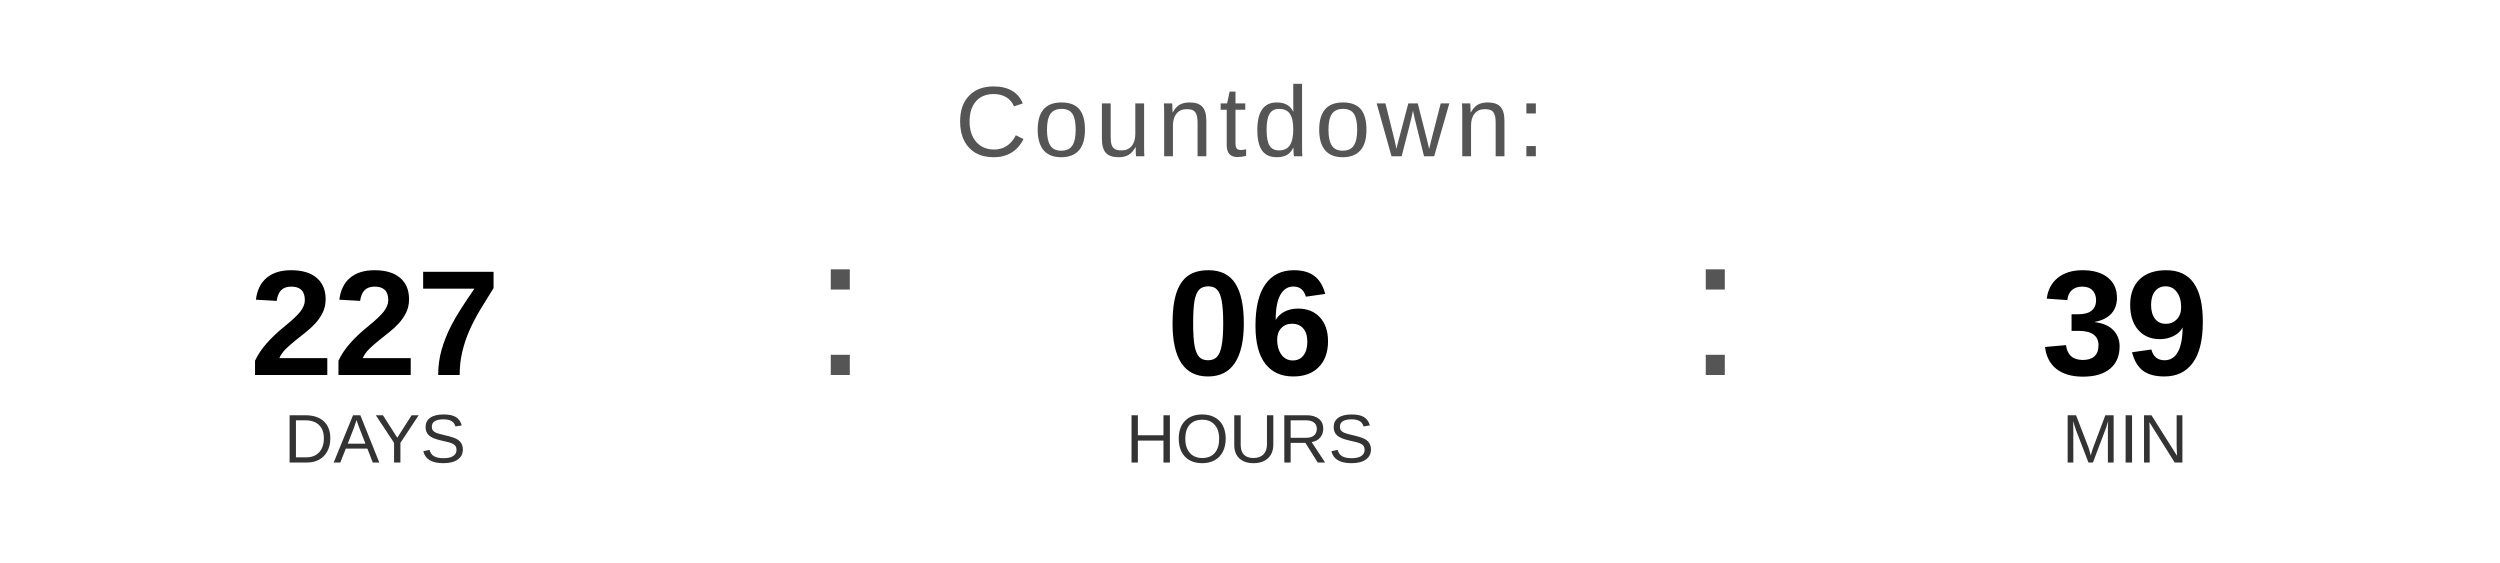
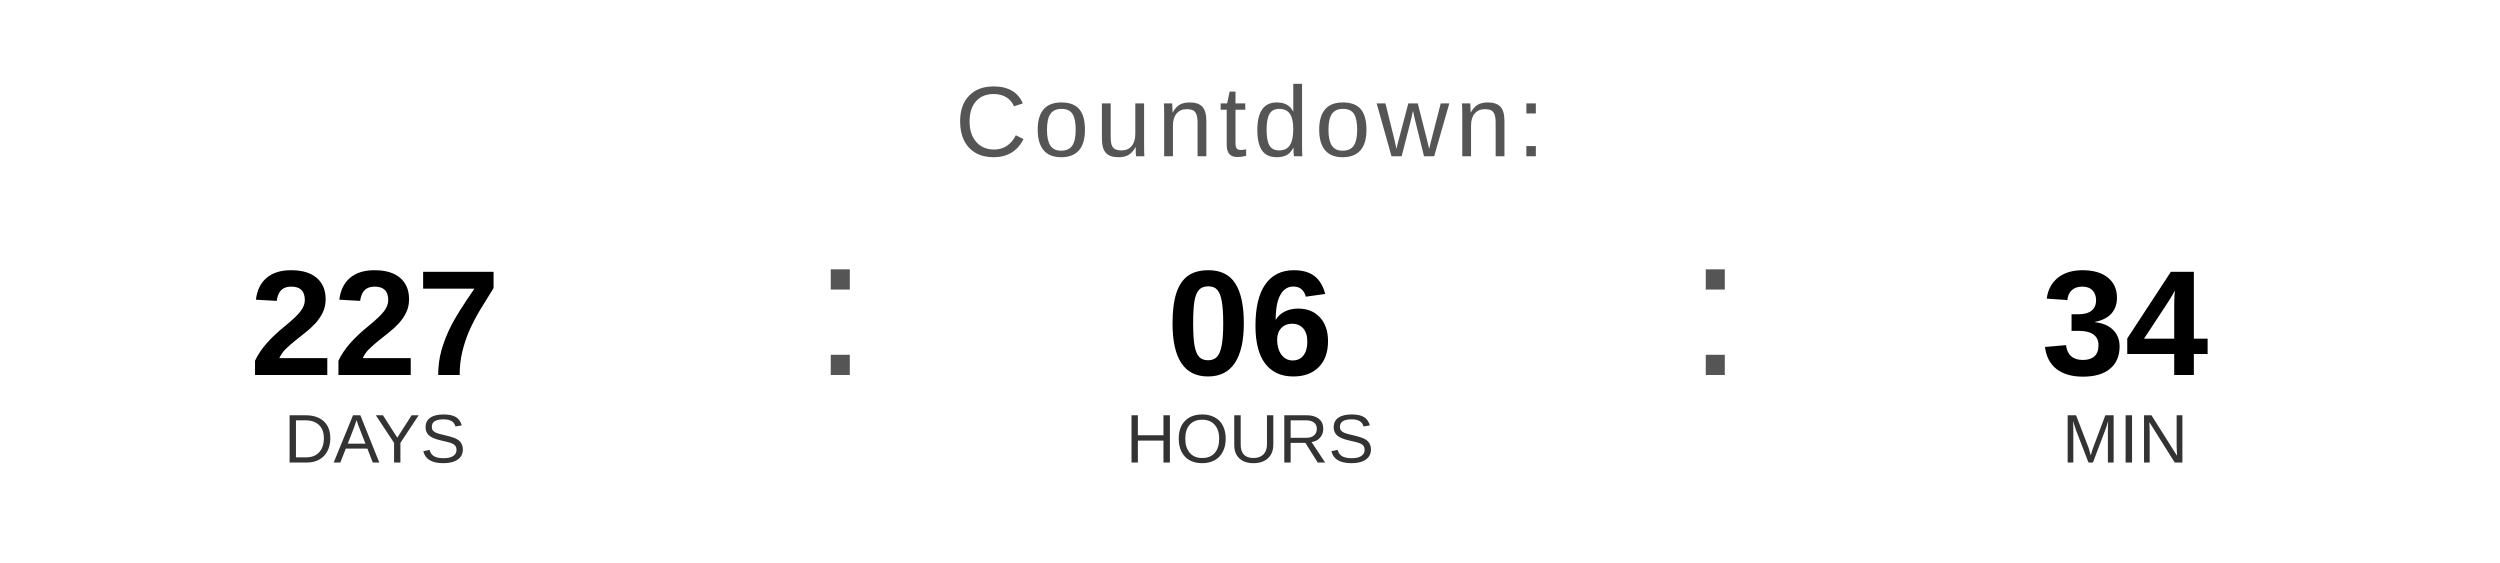
<svg xmlns="http://www.w3.org/2000/svg" width="400" height="90" viewBox="0 0 400 90">
  <text x="200" y="25" font-family="Arial, Helvetica, sans-serif" font-size="16" fill="#555555" text-anchor="middle" letter-spacing="1">
    Countdown:
  </text>
  <text x="60" y="60" font-family="Arial, Helvetica, sans-serif" font-size="24" font-weight="bold" fill="#000000" text-anchor="middle">227</text>
  <text x="60" y="74" font-family="Arial, Helvetica, sans-serif" font-size="11" fill="#333333" text-anchor="middle">DAYS</text>
  <text x="130" y="60" font-family="Arial, sans-serif" font-size="32" fill="#555555">:</text>
  <text x="200" y="60" font-family="Arial, Helvetica, sans-serif" font-size="24" font-weight="bold" fill="#000000" text-anchor="middle">06</text>
  <text x="200" y="74" font-family="Arial, Helvetica, sans-serif" font-size="11" fill="#333333" text-anchor="middle">HOURS</text>
  <text x="270" y="60" font-family="Arial, sans-serif" font-size="32" fill="#555555">:</text>
-   <text x="340" y="60" font-family="Arial, Helvetica, sans-serif" font-size="24" font-weight="bold" fill="#000000" text-anchor="middle">39</text>
+   <text x="340" y="60" font-family="Arial, Helvetica, sans-serif" font-size="24" font-weight="bold" fill="#000000" text-anchor="middle">34</text>
  <text x="340" y="74" font-family="Arial, Helvetica, sans-serif" font-size="11" fill="#333333" text-anchor="middle">MIN</text>
</svg>
